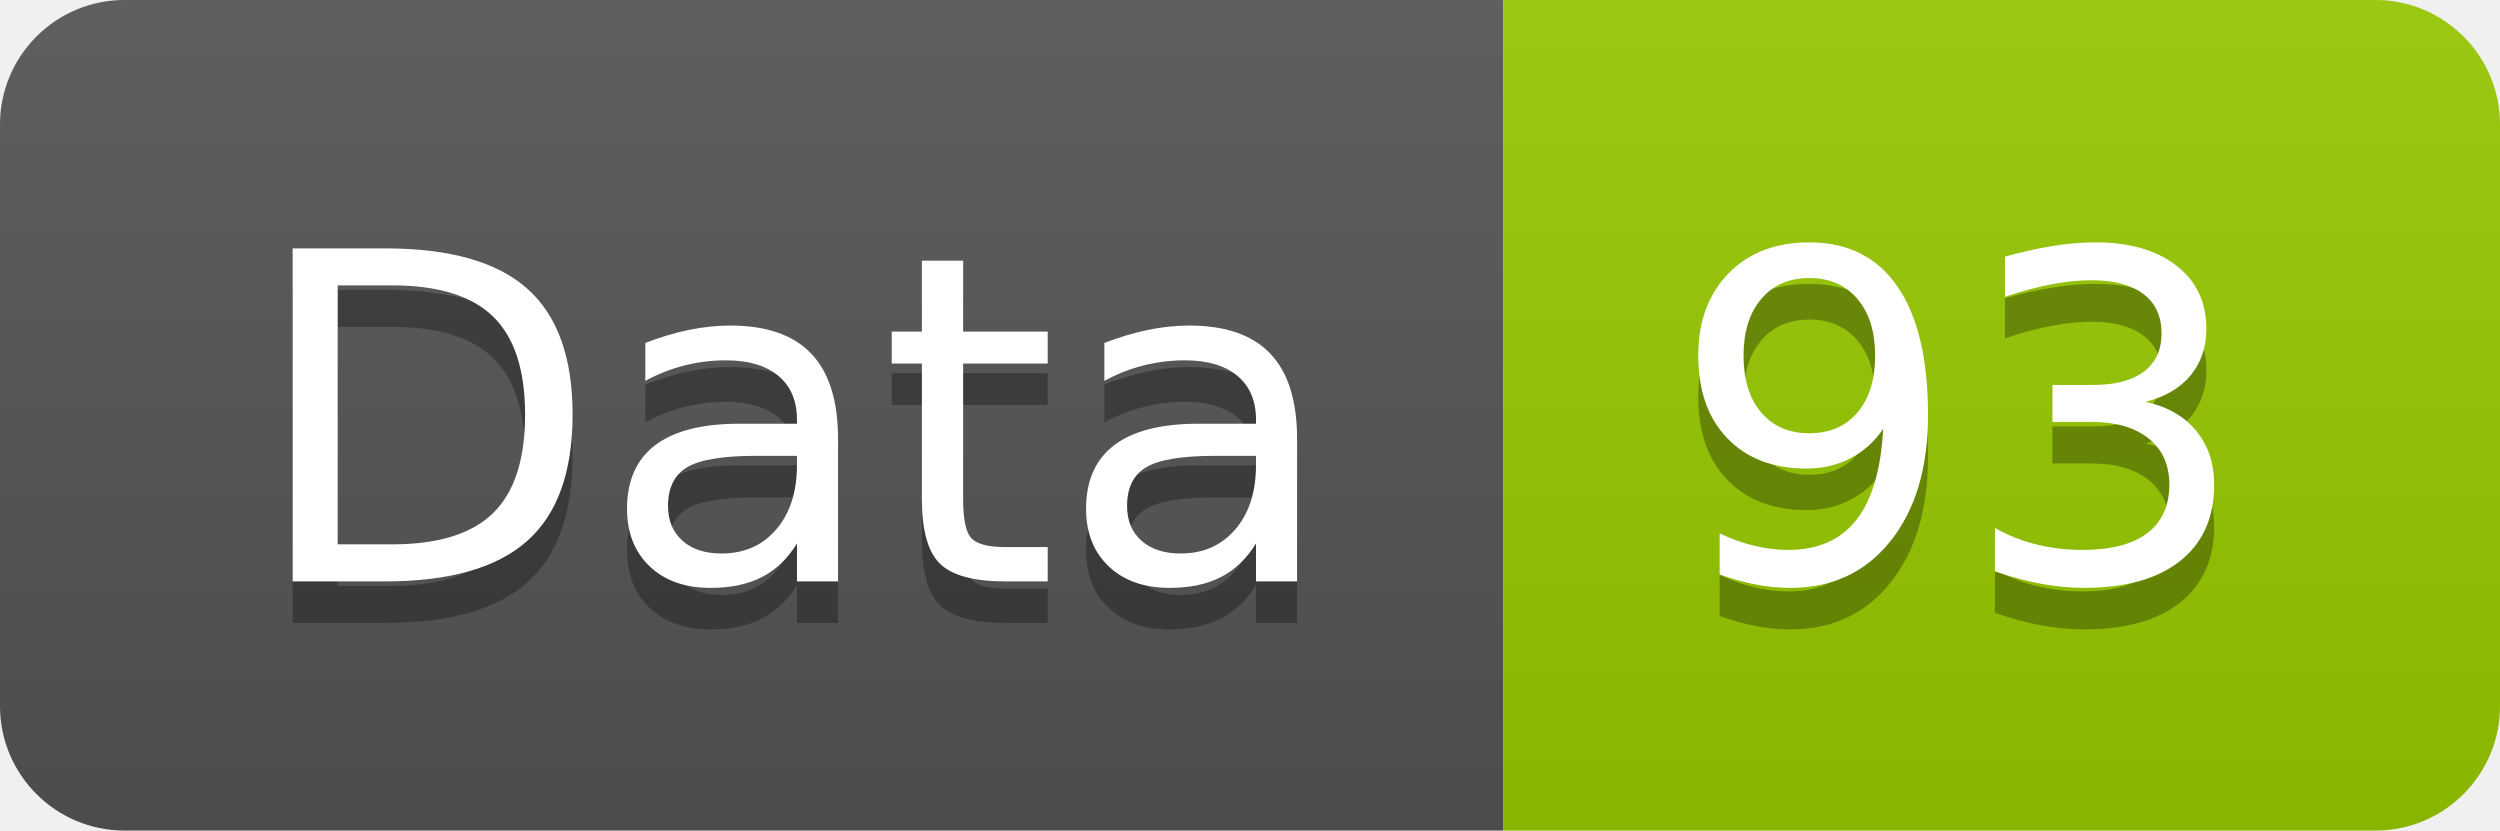
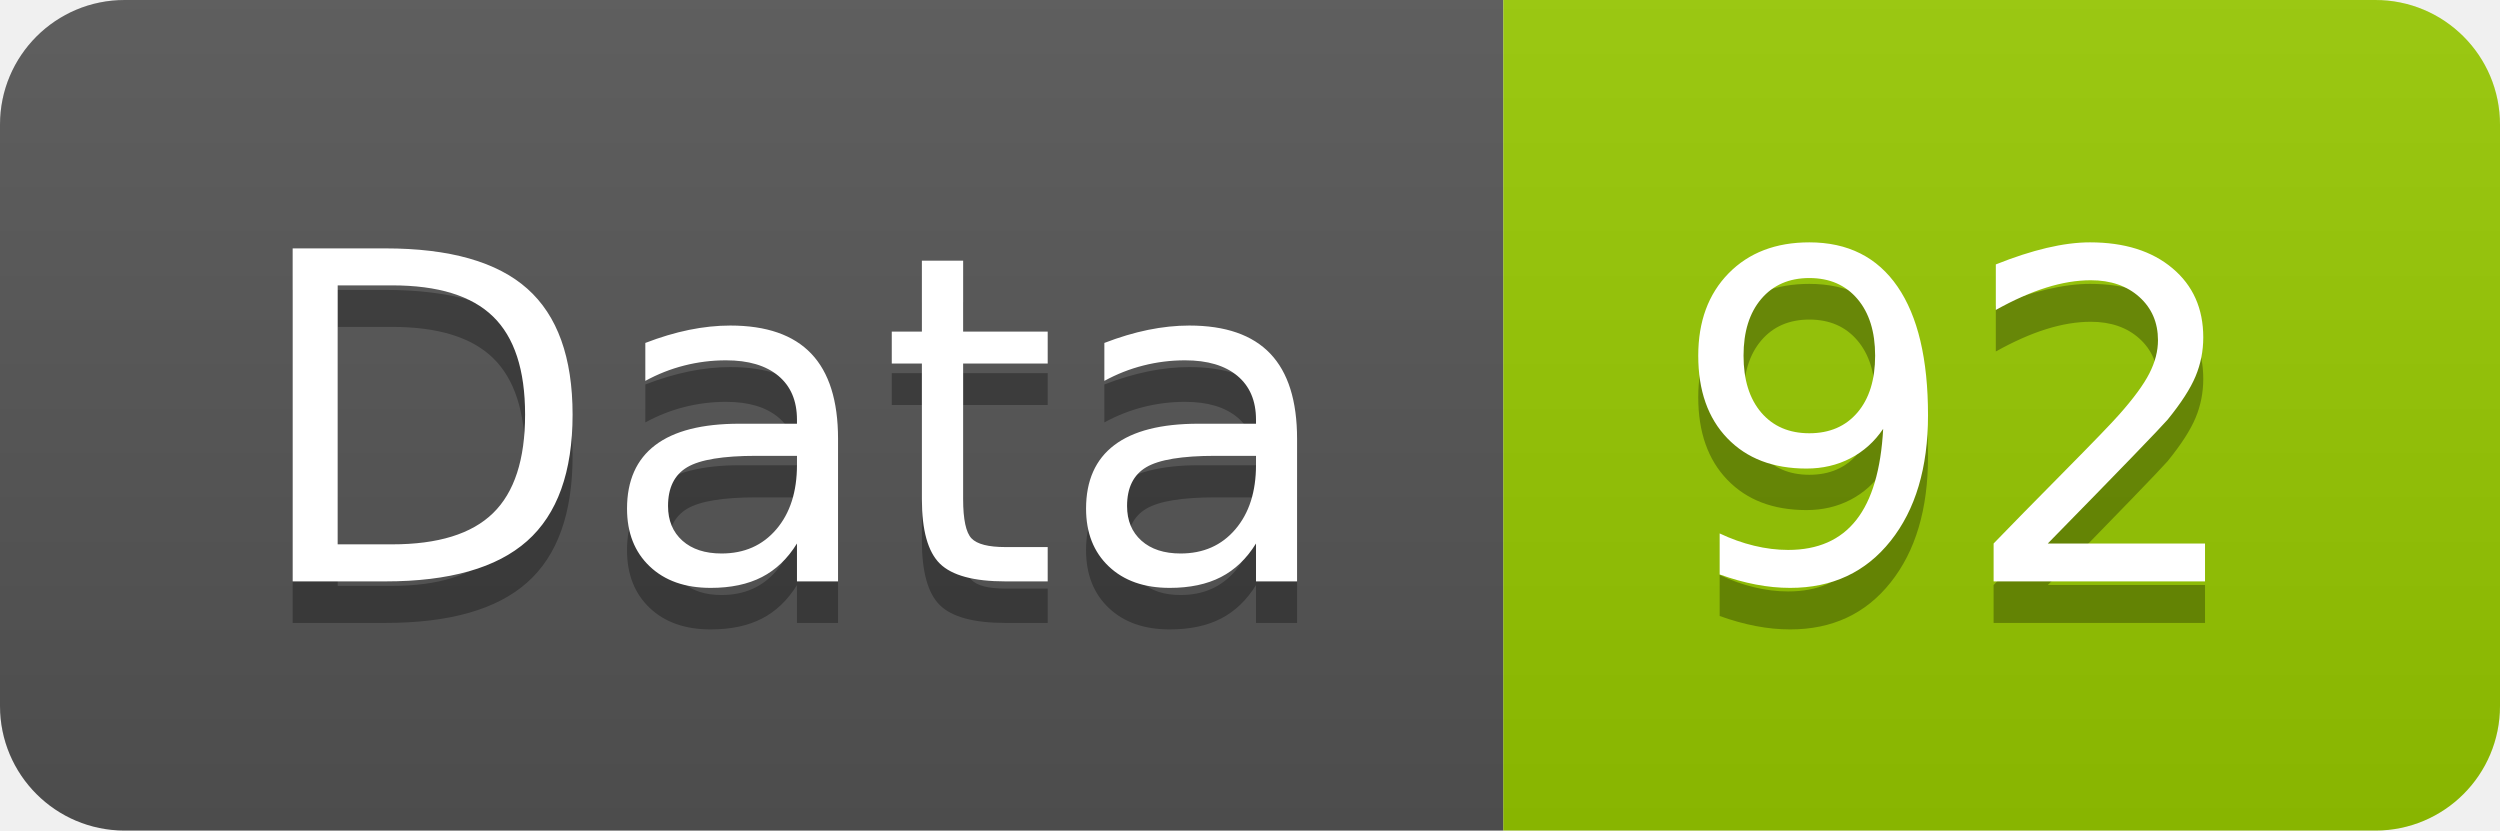
<svg xmlns="http://www.w3.org/2000/svg" width="60.2" height="20">
  <linearGradient id="smooth" x2="0" y2="100%">
    <stop offset="0" stop-color="#bbb" stop-opacity=".1" />
    <stop offset="1" stop-opacity=".1" />
  </linearGradient>
  <clipPath id="round">
    <rect width="60.2" height="20" rx="3" fill="#fff" />
  </clipPath>
  <g clip-path="url(#round)">
    <rect width="36.2" height="20" fill="#555" />
    <rect x="36.2" width="24.0" height="20" fill="#97CA00" />
    <rect width="60.2" height="20" fill="url(#smooth)" />
  </g>
  <g fill="#fff" text-anchor="middle" font-family="DejaVu Sans,Verdana,Geneva,sans-serif" font-size="110">
    <text x="191.0" y="150" fill="#010101" fill-opacity=".3" transform="scale(0.1)" textLength="262.0" lengthAdjust="spacing">Data</text>
    <text x="191.0" y="140" transform="scale(0.1)" textLength="262.0" lengthAdjust="spacing">Data</text>
-     <text x="472.0" y="150" fill="#010101" fill-opacity=".3" transform="scale(0.1)" textLength="140.0" lengthAdjust="spacing">93</text>
-     <text x="472.0" y="140" transform="scale(0.1)" textLength="140.0" lengthAdjust="spacing">93</text>
+     <text x="472.0" y="150" fill="#010101" fill-opacity=".3" transform="scale(0.1)" textLength="140.0" lengthAdjust="spacing">92</text>
+     <text x="472.0" y="140" transform="scale(0.1)" textLength="140.0" lengthAdjust="spacing">92</text>
  </g>
</svg>
